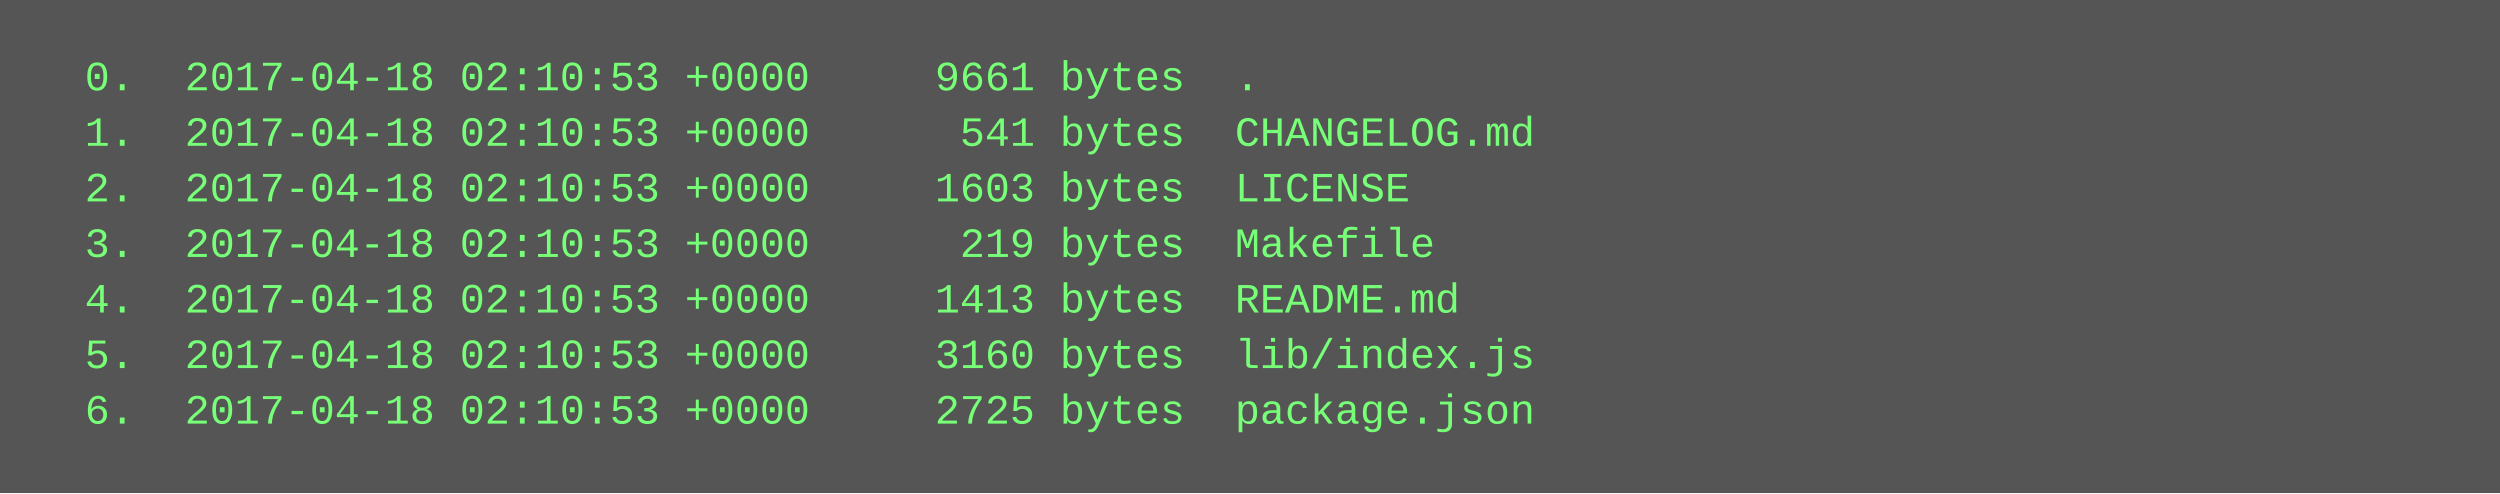
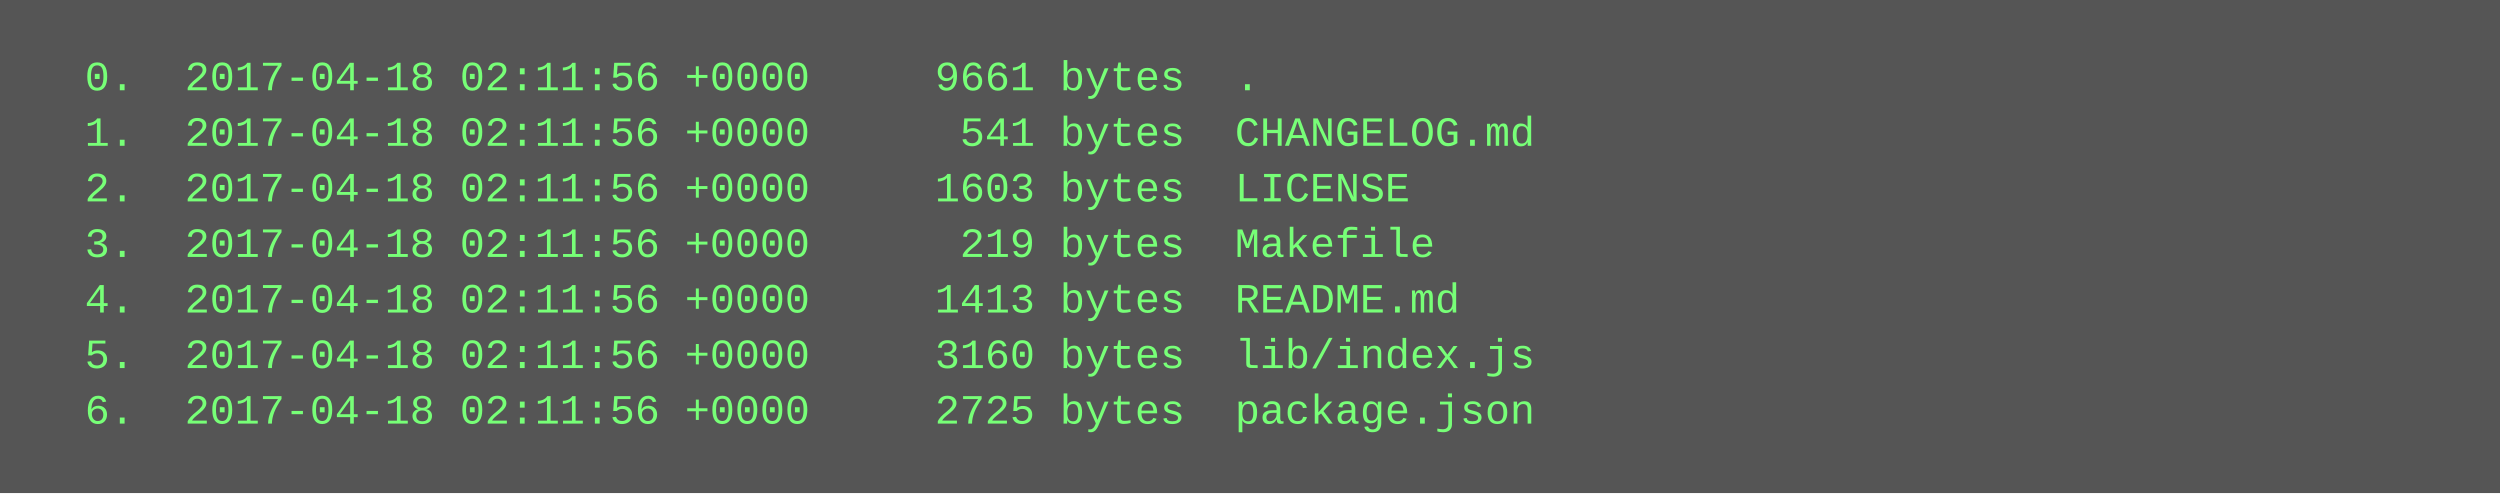
<svg xmlns="http://www.w3.org/2000/svg" height="142" width="720">
  <rect height="142" fill="#555" width="720" />
  <text fill="#7f7" font-family="Courier New" font-size="12" xml:space="preserve">
-     <tspan x="10" y="26">  0.  2017-04-18 02:10:53 +0000     9661 bytes  .</tspan>
-     <tspan x="10" y="42">  1.  2017-04-18 02:10:53 +0000      541 bytes  CHANGELOG.md</tspan>
-     <tspan x="10" y="58">  2.  2017-04-18 02:10:53 +0000     1603 bytes  LICENSE</tspan>
-     <tspan x="10" y="74">  3.  2017-04-18 02:10:53 +0000      219 bytes  Makefile</tspan>
-     <tspan x="10" y="90">  4.  2017-04-18 02:10:53 +0000     1413 bytes  README.md</tspan>
-     <tspan x="10" y="106">  5.  2017-04-18 02:10:53 +0000     3160 bytes  lib/index.js</tspan>
-     <tspan x="10" y="122">  6.  2017-04-18 02:10:53 +0000     2725 bytes  package.json</tspan>
+     <tspan x="10" y="26">  0.  2017-04-18 02:11:56 +0000     9661 bytes  .</tspan>
+     <tspan x="10" y="42">  1.  2017-04-18 02:11:56 +0000      541 bytes  CHANGELOG.md</tspan>
+     <tspan x="10" y="58">  2.  2017-04-18 02:11:56 +0000     1603 bytes  LICENSE</tspan>
+     <tspan x="10" y="74">  3.  2017-04-18 02:11:56 +0000      219 bytes  Makefile</tspan>
+     <tspan x="10" y="90">  4.  2017-04-18 02:11:56 +0000     1413 bytes  README.md</tspan>
+     <tspan x="10" y="106">  5.  2017-04-18 02:11:56 +0000     3160 bytes  lib/index.js</tspan>
+     <tspan x="10" y="122">  6.  2017-04-18 02:11:56 +0000     2725 bytes  package.json</tspan>
  </text>
</svg>
